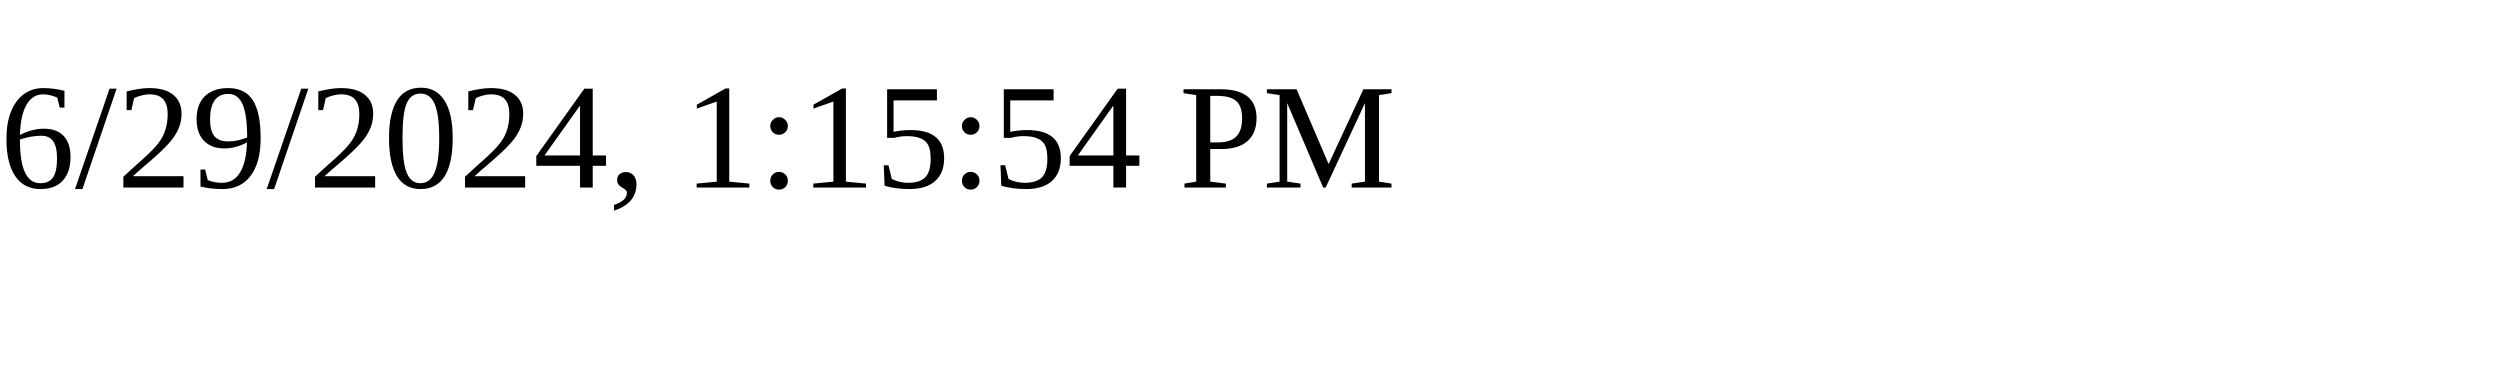
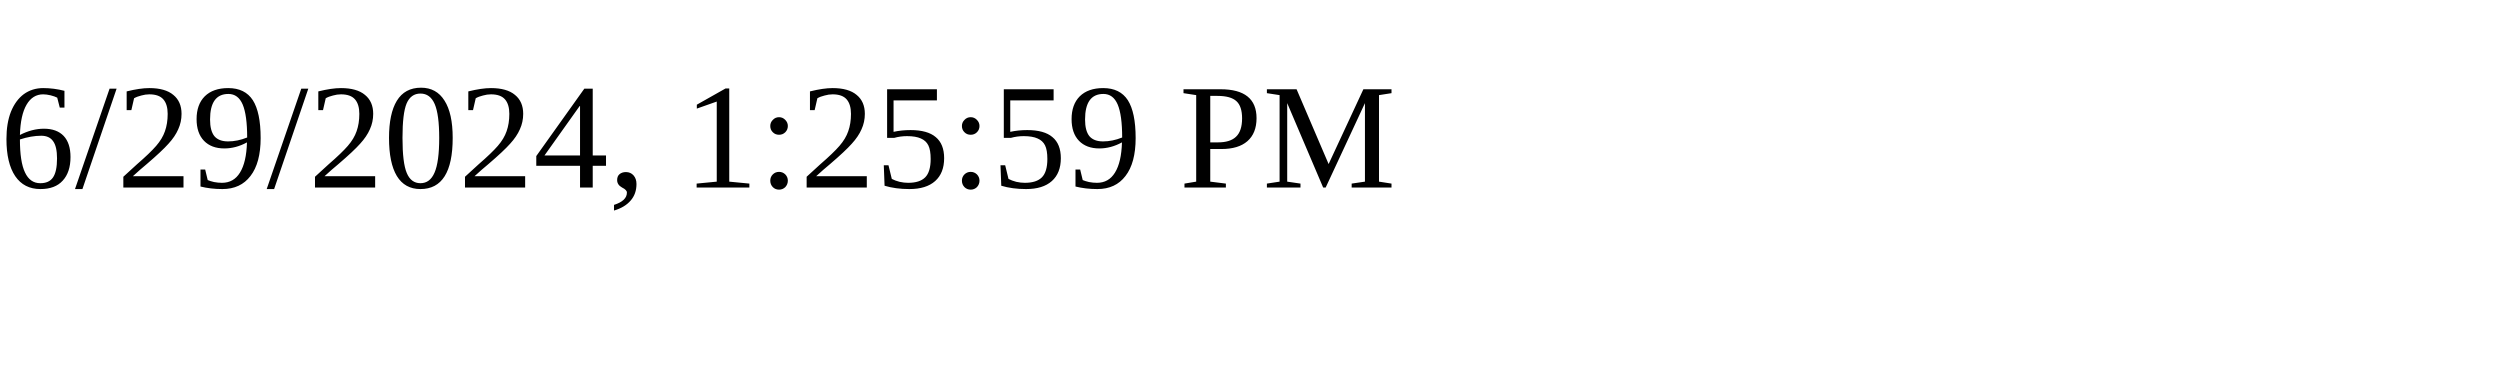
<svg xmlns="http://www.w3.org/2000/svg" height="30" width="200">
-   <text x="0" y="15">6/29/2024, 1:15:54 PM</text>
+   <text x="0" y="15">6/29/2024, 1:25:59 PM</text>
</svg>
